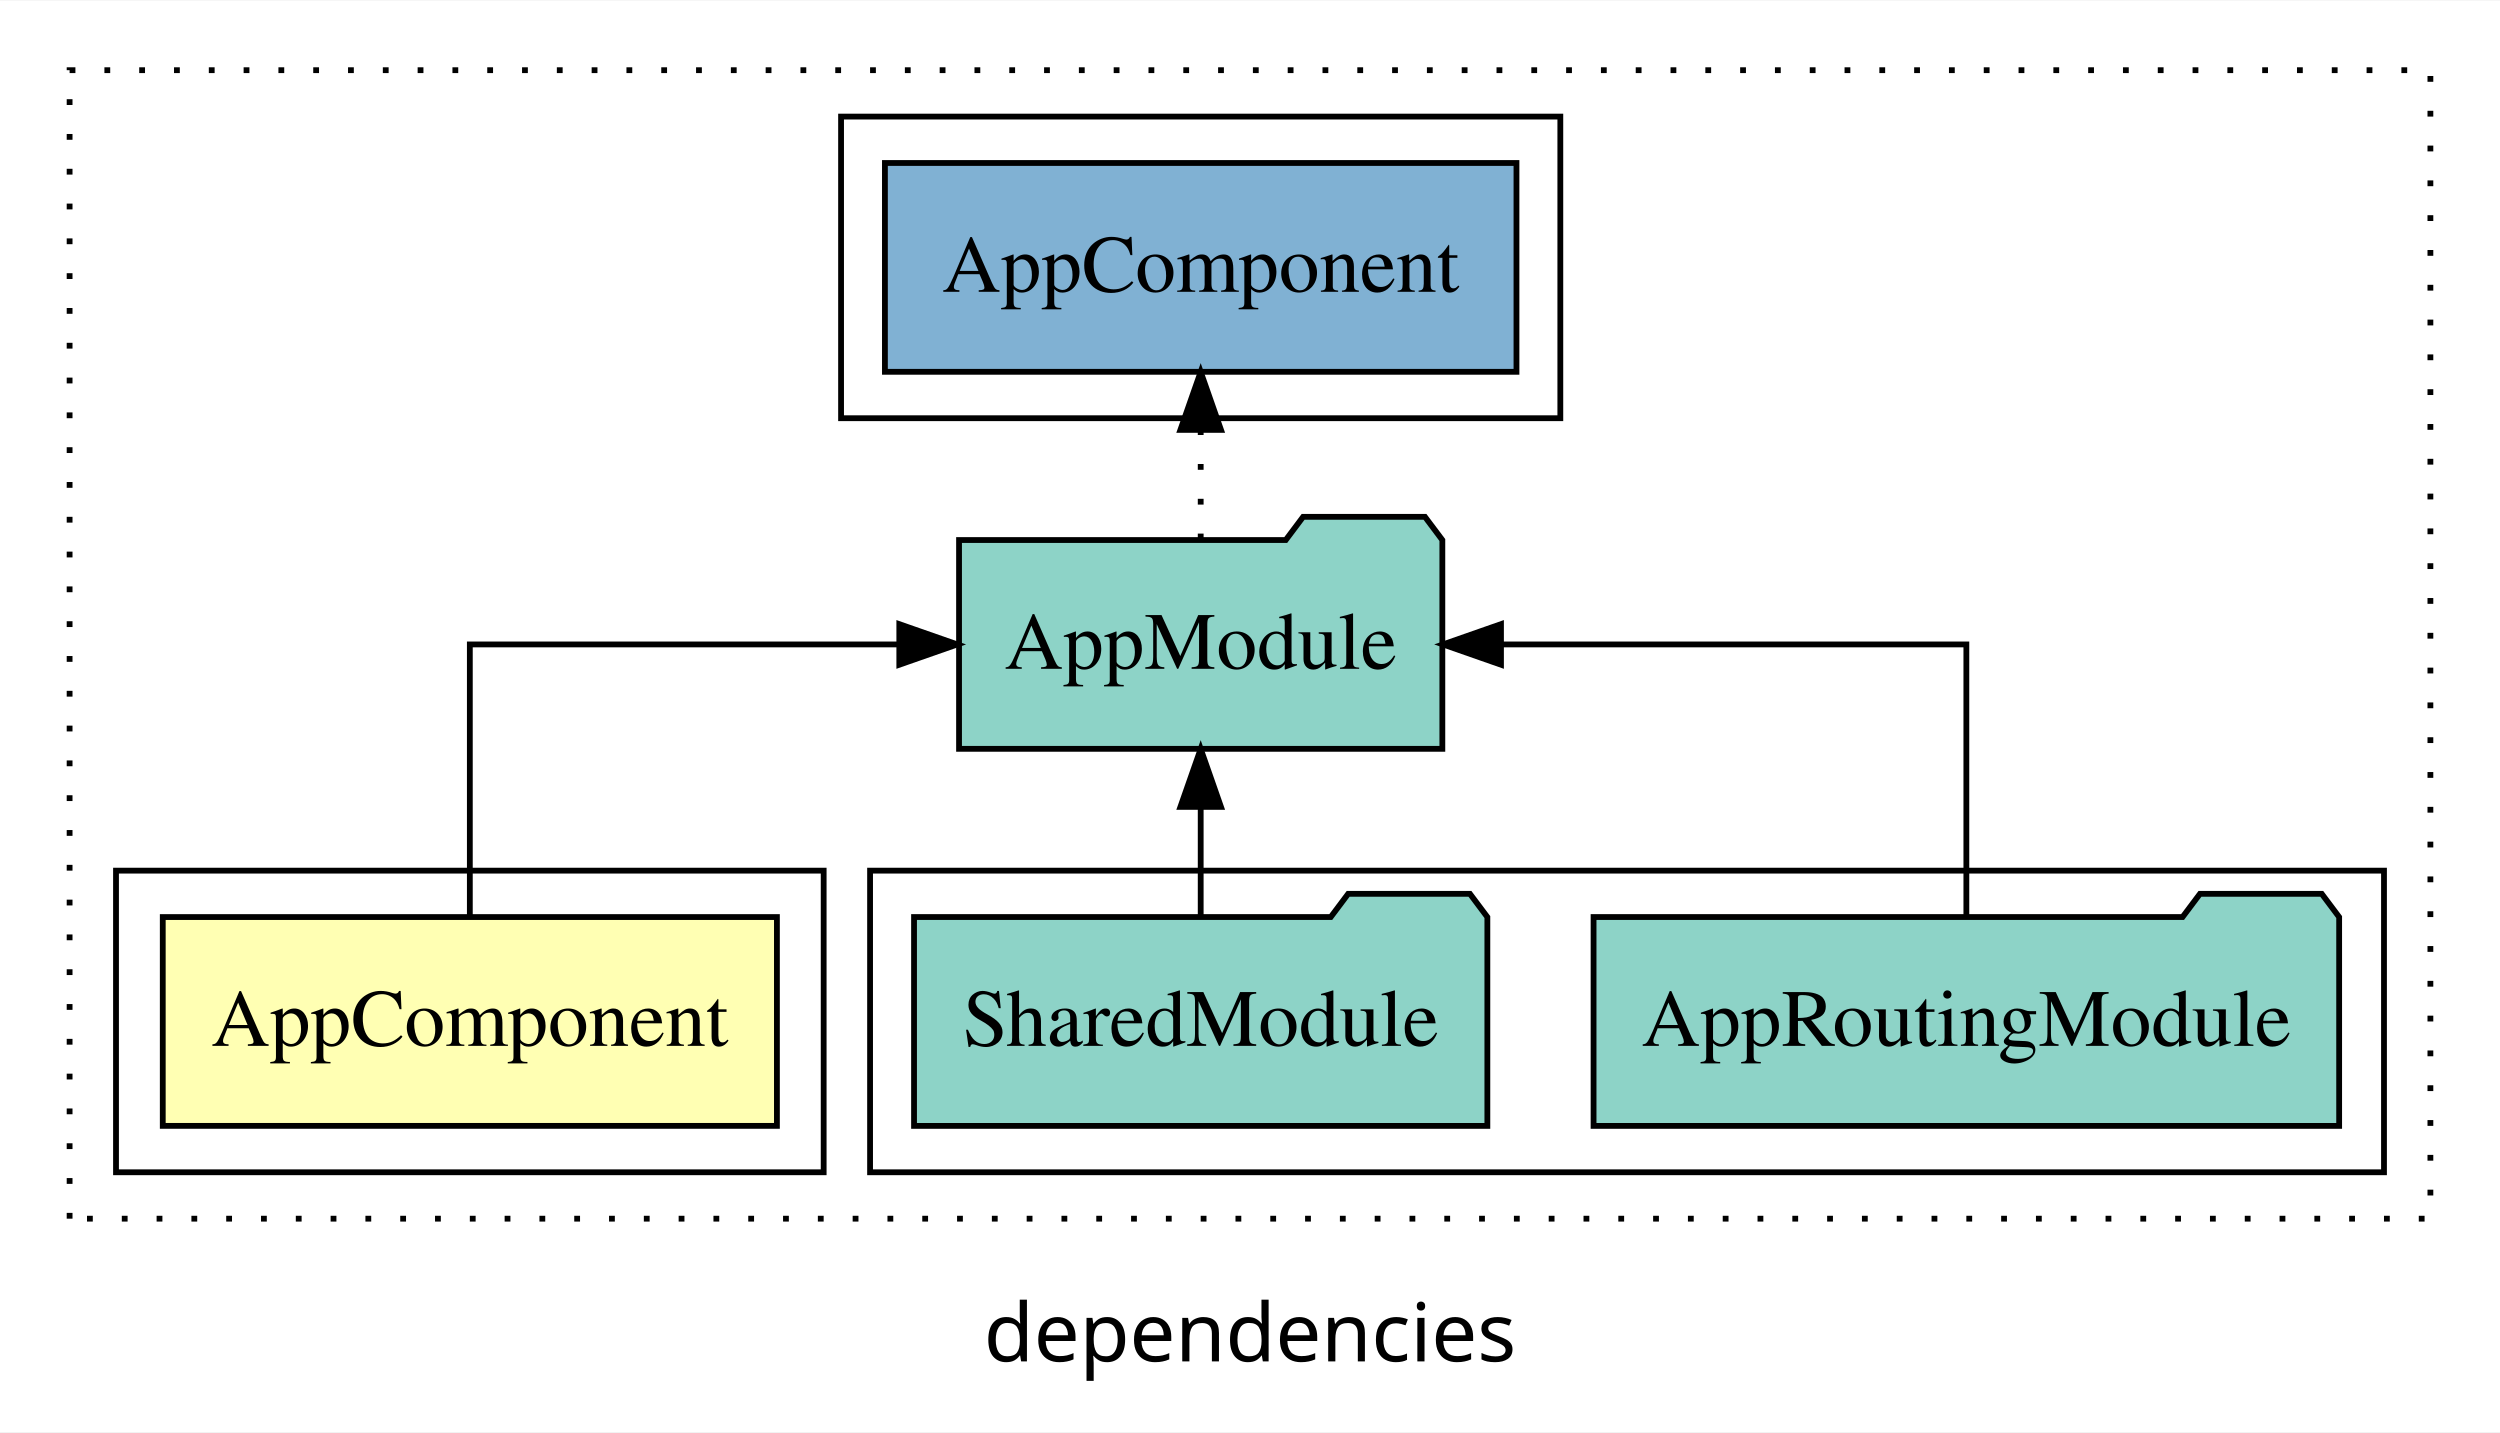
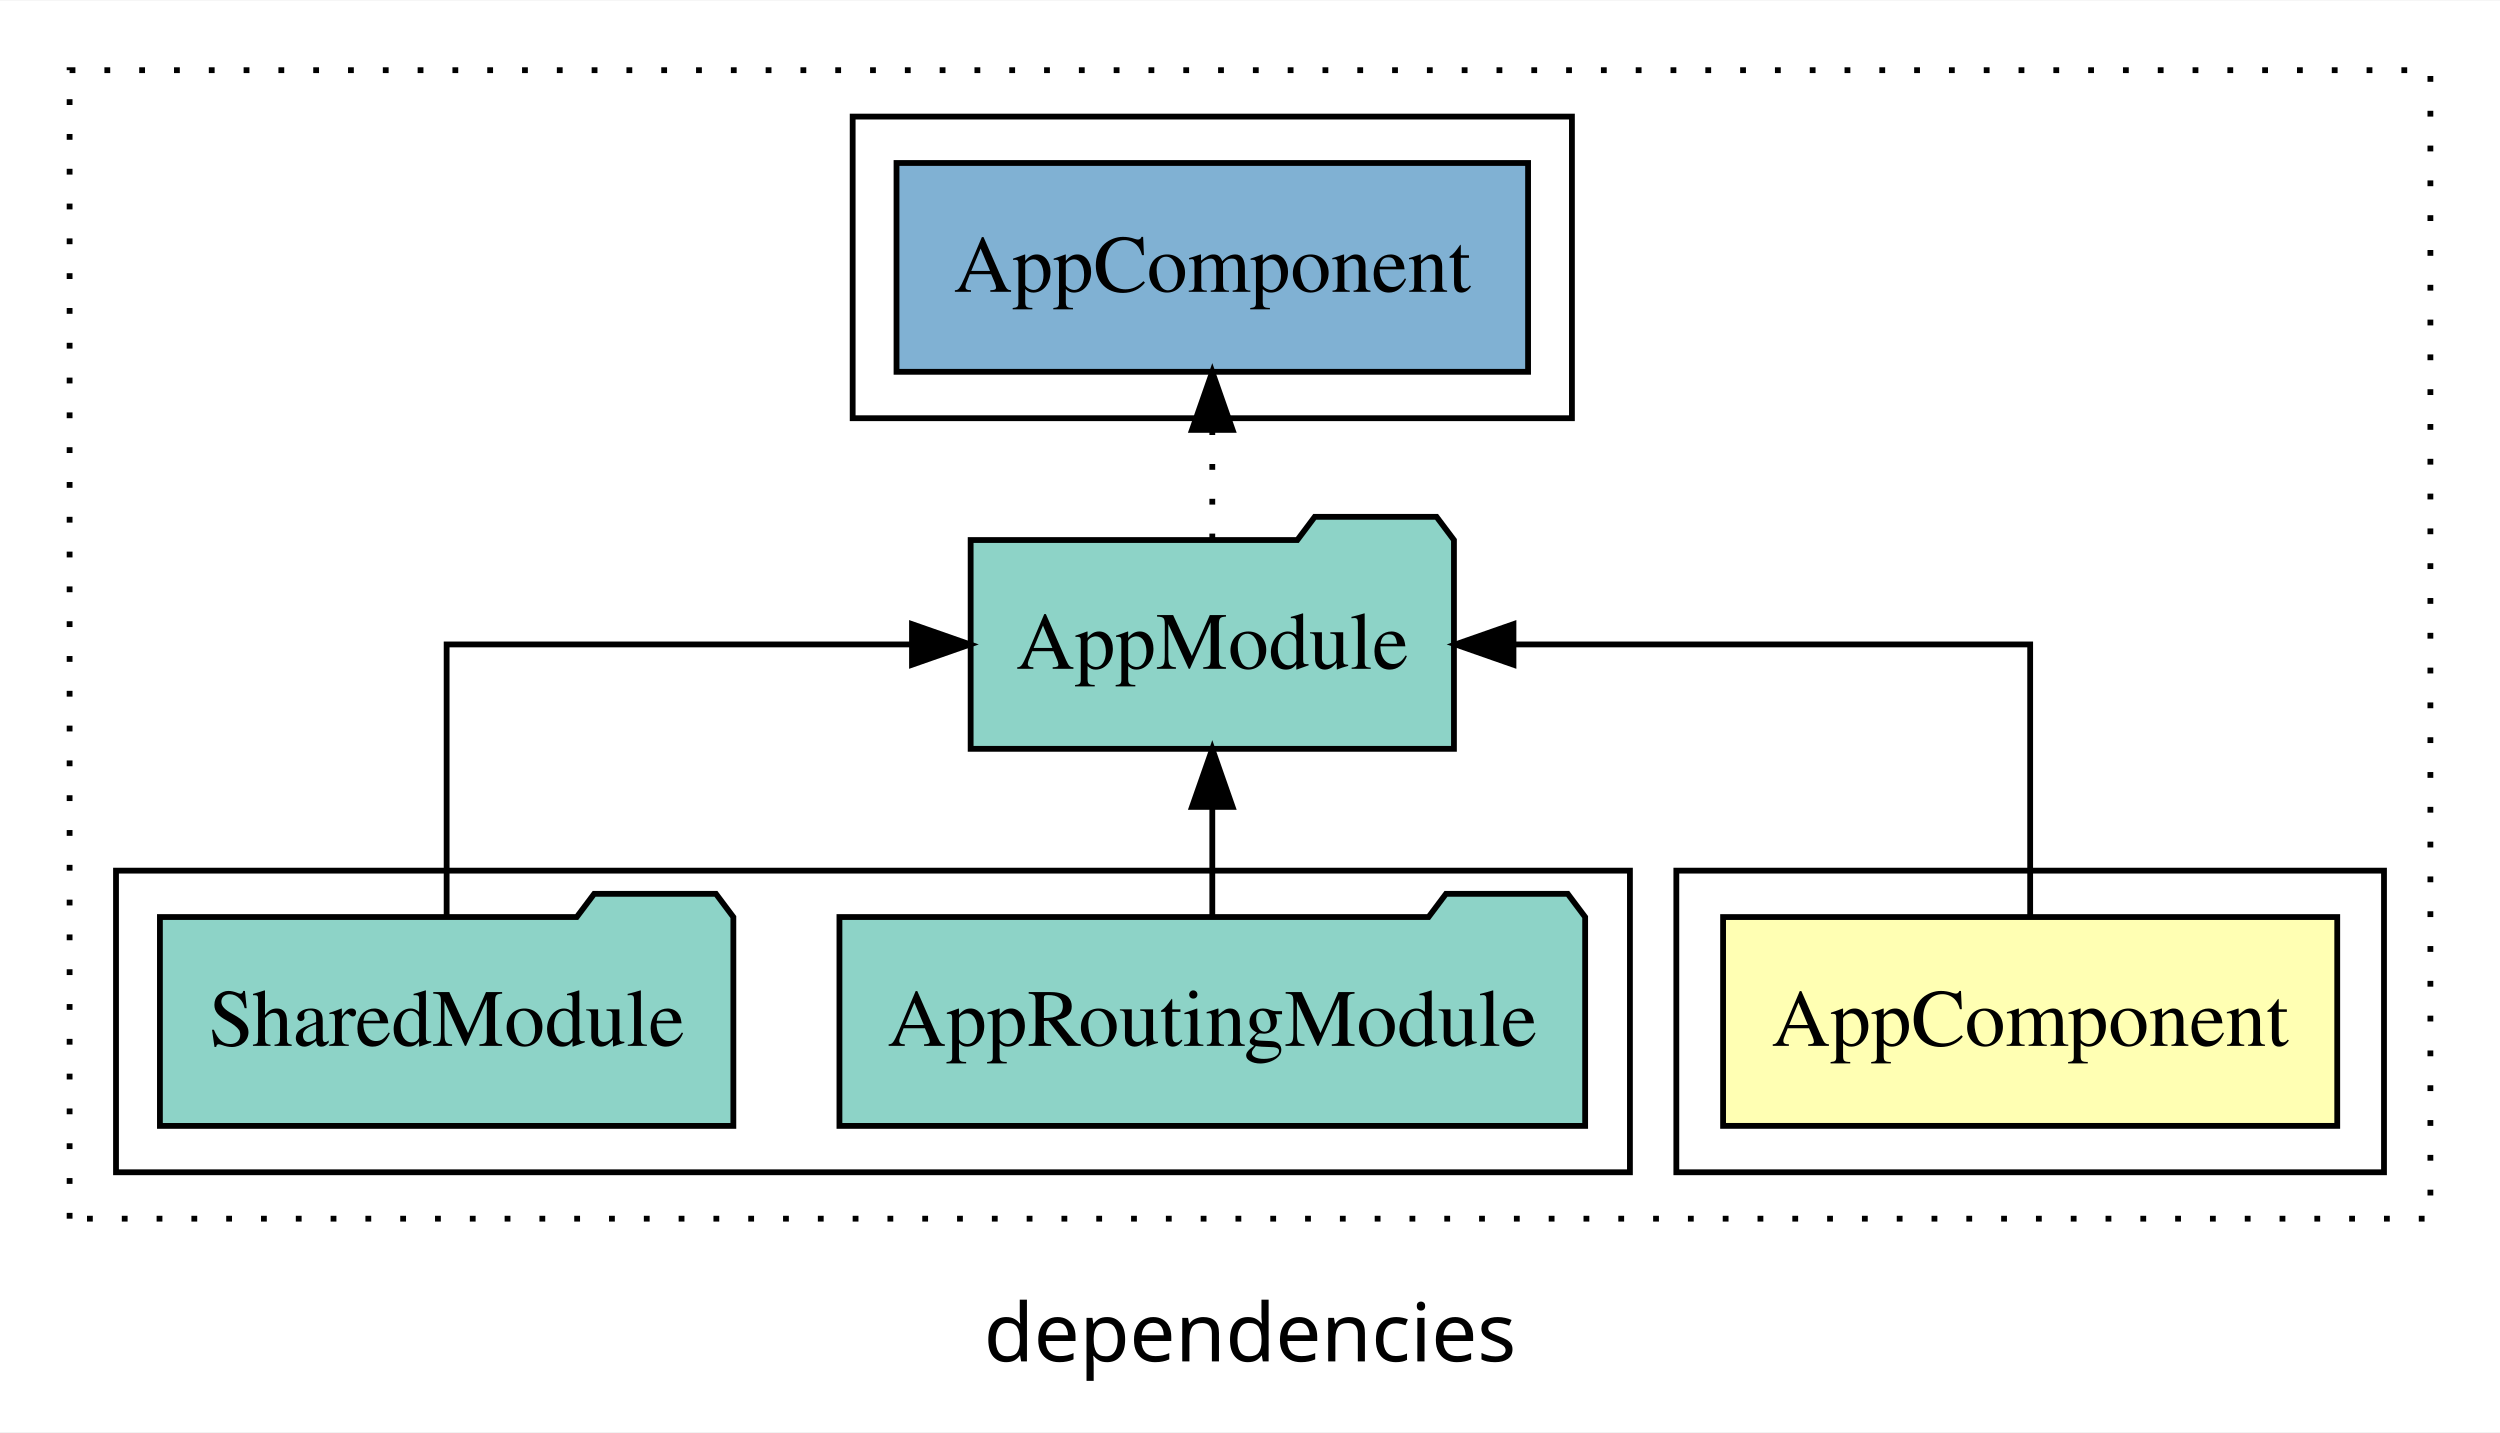
<svg xmlns="http://www.w3.org/2000/svg" width="431pt" height="247pt" viewBox="0.00 0.00 431.00 246.80">
  <g id="graph0" class="graph" transform="scale(1 1) rotate(0) translate(4 242.8)">
    <polygon fill="white" stroke="transparent" points="-4,4 -4,-242.8 427,-242.8 427,4 -4,4" />
    <text text-anchor="middle" x="211.5" y="-8.2" font-family="sans-serif" font-size="14.00">dependencies</text>
    <g id="clust1" class="cluster">
      <polygon fill="none" stroke="black" stroke-dasharray="1,5" points="8,-32.8 8,-230.8 415,-230.8 415,-32.8 8,-32.8" />
    </g>
+     <g id="clust2" class="cluster">
+       <polygon fill="none" stroke="black" points="285,-40.8 285,-92.8 407,-92.8 407,-40.8 285,-40.8" />
+     </g>
    <g id="clust4" class="cluster">
-       <polygon fill="none" stroke="black" points="146,-40.8 146,-92.8 407,-92.8 407,-40.8 146,-40.8" />
-     </g>
-     <g id="clust2" class="cluster">
-       <polygon fill="none" stroke="black" points="16,-40.8 16,-92.8 138,-92.8 138,-40.8 16,-40.8" />
+       <polygon fill="none" stroke="black" points="16,-40.8 16,-92.8 277,-92.8 277,-40.8 16,-40.8" />
    </g>
    <g id="clust6" class="cluster">
-       <polygon fill="none" stroke="black" points="141,-170.8 141,-222.8 265,-222.8 265,-170.8 141,-170.8" />
+       <polygon fill="none" stroke="black" points="143,-170.8 143,-222.8 267,-222.8 267,-170.8 143,-170.8" />
    </g>
    <g id="node1" class="node">
-       <polygon fill="#ffffb3" stroke="black" points="129.94,-84.8 24.06,-84.8 24.06,-48.8 129.94,-48.8 129.94,-84.8" />
-       <text text-anchor="middle" x="77" y="-62.6" font-family="Times,serif" font-size="14.00">AppComponent</text>
+       <polygon fill="#ffffb3" stroke="black" points="398.94,-84.8 293.06,-84.8 293.06,-48.8 398.94,-48.8 398.94,-84.8" />
+       <text text-anchor="middle" x="346" y="-62.6" font-family="Times,serif" font-size="14.00">AppComponent</text>
    </g>
    <g id="node2" class="node">
-       <polygon fill="#8dd3c7" stroke="black" points="244.66,-149.8 241.66,-153.8 220.66,-153.8 217.66,-149.8 161.34,-149.8 161.34,-113.8 244.66,-113.8 244.66,-149.8" />
-       <text text-anchor="middle" x="203" y="-127.6" font-family="Times,serif" font-size="14.00">AppModule</text>
+       <polygon fill="#8dd3c7" stroke="black" points="246.66,-149.8 243.66,-153.8 222.66,-153.8 219.66,-149.8 163.34,-149.8 163.34,-113.8 246.66,-113.8 246.66,-149.8" />
+       <text text-anchor="middle" x="205" y="-127.6" font-family="Times,serif" font-size="14.00">AppModule</text>
    </g>
    <g id="edge1" class="edge">
-       <path fill="none" stroke="black" d="M77,-84.91C77,-104.14 77,-131.8 77,-131.8 77,-131.8 151.04,-131.8 151.04,-131.8" />
-       <polygon fill="black" stroke="black" points="151.04,-135.3 161.04,-131.8 151.04,-128.3 151.04,-135.3" />
+       <path fill="none" stroke="black" d="M346,-84.91C346,-104.14 346,-131.8 346,-131.8 346,-131.8 256.92,-131.8 256.92,-131.8" />
+       <polygon fill="black" stroke="black" points="256.92,-128.3 246.92,-131.8 256.92,-135.3 256.92,-128.3" />
    </g>
    <g id="node5" class="node">
-       <polygon fill="#80b1d3" stroke="black" points="257.44,-214.8 148.56,-214.8 148.56,-178.8 257.44,-178.8 257.44,-214.8" />
-       <text text-anchor="middle" x="203" y="-192.6" font-family="Times,serif" font-size="14.00">AppComponent </text>
+       <polygon fill="#80b1d3" stroke="black" points="259.44,-214.8 150.56,-214.8 150.56,-178.8 259.44,-178.8 259.44,-214.8" />
+       <text text-anchor="middle" x="205" y="-192.6" font-family="Times,serif" font-size="14.00">AppComponent </text>
    </g>
    <g id="edge4" class="edge">
-       <path fill="none" stroke="black" stroke-dasharray="1,5" d="M203,-149.91C203,-149.91 203,-168.79 203,-168.79" />
-       <polygon fill="black" stroke="black" points="199.5,-168.79 203,-178.79 206.5,-168.79 199.5,-168.79" />
+       <path fill="none" stroke="black" stroke-dasharray="1,5" d="M205,-149.91C205,-149.91 205,-168.79 205,-168.79" />
+       <polygon fill="black" stroke="black" points="201.5,-168.79 205,-178.79 208.5,-168.79 201.5,-168.79" />
    </g>
    <g id="node3" class="node">
-       <polygon fill="#8dd3c7" stroke="black" points="399.27,-84.8 396.27,-88.8 375.27,-88.8 372.27,-84.8 270.73,-84.8 270.73,-48.8 399.27,-48.8 399.27,-84.8" />
-       <text text-anchor="middle" x="335" y="-62.6" font-family="Times,serif" font-size="14.00">AppRoutingModule</text>
+       <polygon fill="#8dd3c7" stroke="black" points="269.28,-84.8 266.28,-88.8 245.28,-88.8 242.28,-84.8 140.72,-84.8 140.72,-48.8 269.28,-48.8 269.28,-84.8" />
+       <text text-anchor="middle" x="205" y="-62.6" font-family="Times,serif" font-size="14.00">AppRoutingModule</text>
    </g>
    <g id="edge2" class="edge">
-       <path fill="none" stroke="black" d="M335,-84.91C335,-104.14 335,-131.8 335,-131.8 335,-131.8 254.77,-131.8 254.77,-131.8" />
-       <polygon fill="black" stroke="black" points="254.77,-128.3 244.77,-131.8 254.77,-135.3 254.77,-128.3" />
+       <path fill="none" stroke="black" d="M205,-84.91C205,-84.91 205,-103.79 205,-103.79" />
+       <polygon fill="black" stroke="black" points="201.5,-103.79 205,-113.79 208.5,-103.79 201.5,-103.79" />
    </g>
    <g id="node4" class="node">
-       <polygon fill="#8dd3c7" stroke="black" points="252.42,-84.8 249.42,-88.8 228.42,-88.8 225.42,-84.8 153.58,-84.8 153.58,-48.8 252.42,-48.8 252.42,-84.8" />
-       <text text-anchor="middle" x="203" y="-62.6" font-family="Times,serif" font-size="14.00">SharedModule</text>
+       <polygon fill="#8dd3c7" stroke="black" points="122.43,-84.8 119.43,-88.8 98.43,-88.8 95.43,-84.8 23.57,-84.8 23.57,-48.8 122.43,-48.8 122.43,-84.8" />
+       <text text-anchor="middle" x="73" y="-62.6" font-family="Times,serif" font-size="14.00">SharedModule</text>
    </g>
    <g id="edge3" class="edge">
-       <path fill="none" stroke="black" d="M203,-84.91C203,-84.91 203,-103.79 203,-103.79" />
-       <polygon fill="black" stroke="black" points="199.5,-103.79 203,-113.79 206.5,-103.79 199.5,-103.79" />
+       <path fill="none" stroke="black" d="M73,-84.91C73,-104.14 73,-131.8 73,-131.8 73,-131.8 153.23,-131.8 153.23,-131.8" />
+       <polygon fill="black" stroke="black" points="153.23,-135.3 163.23,-131.8 153.23,-128.3 153.23,-135.3" />
    </g>
  </g>
</svg>
